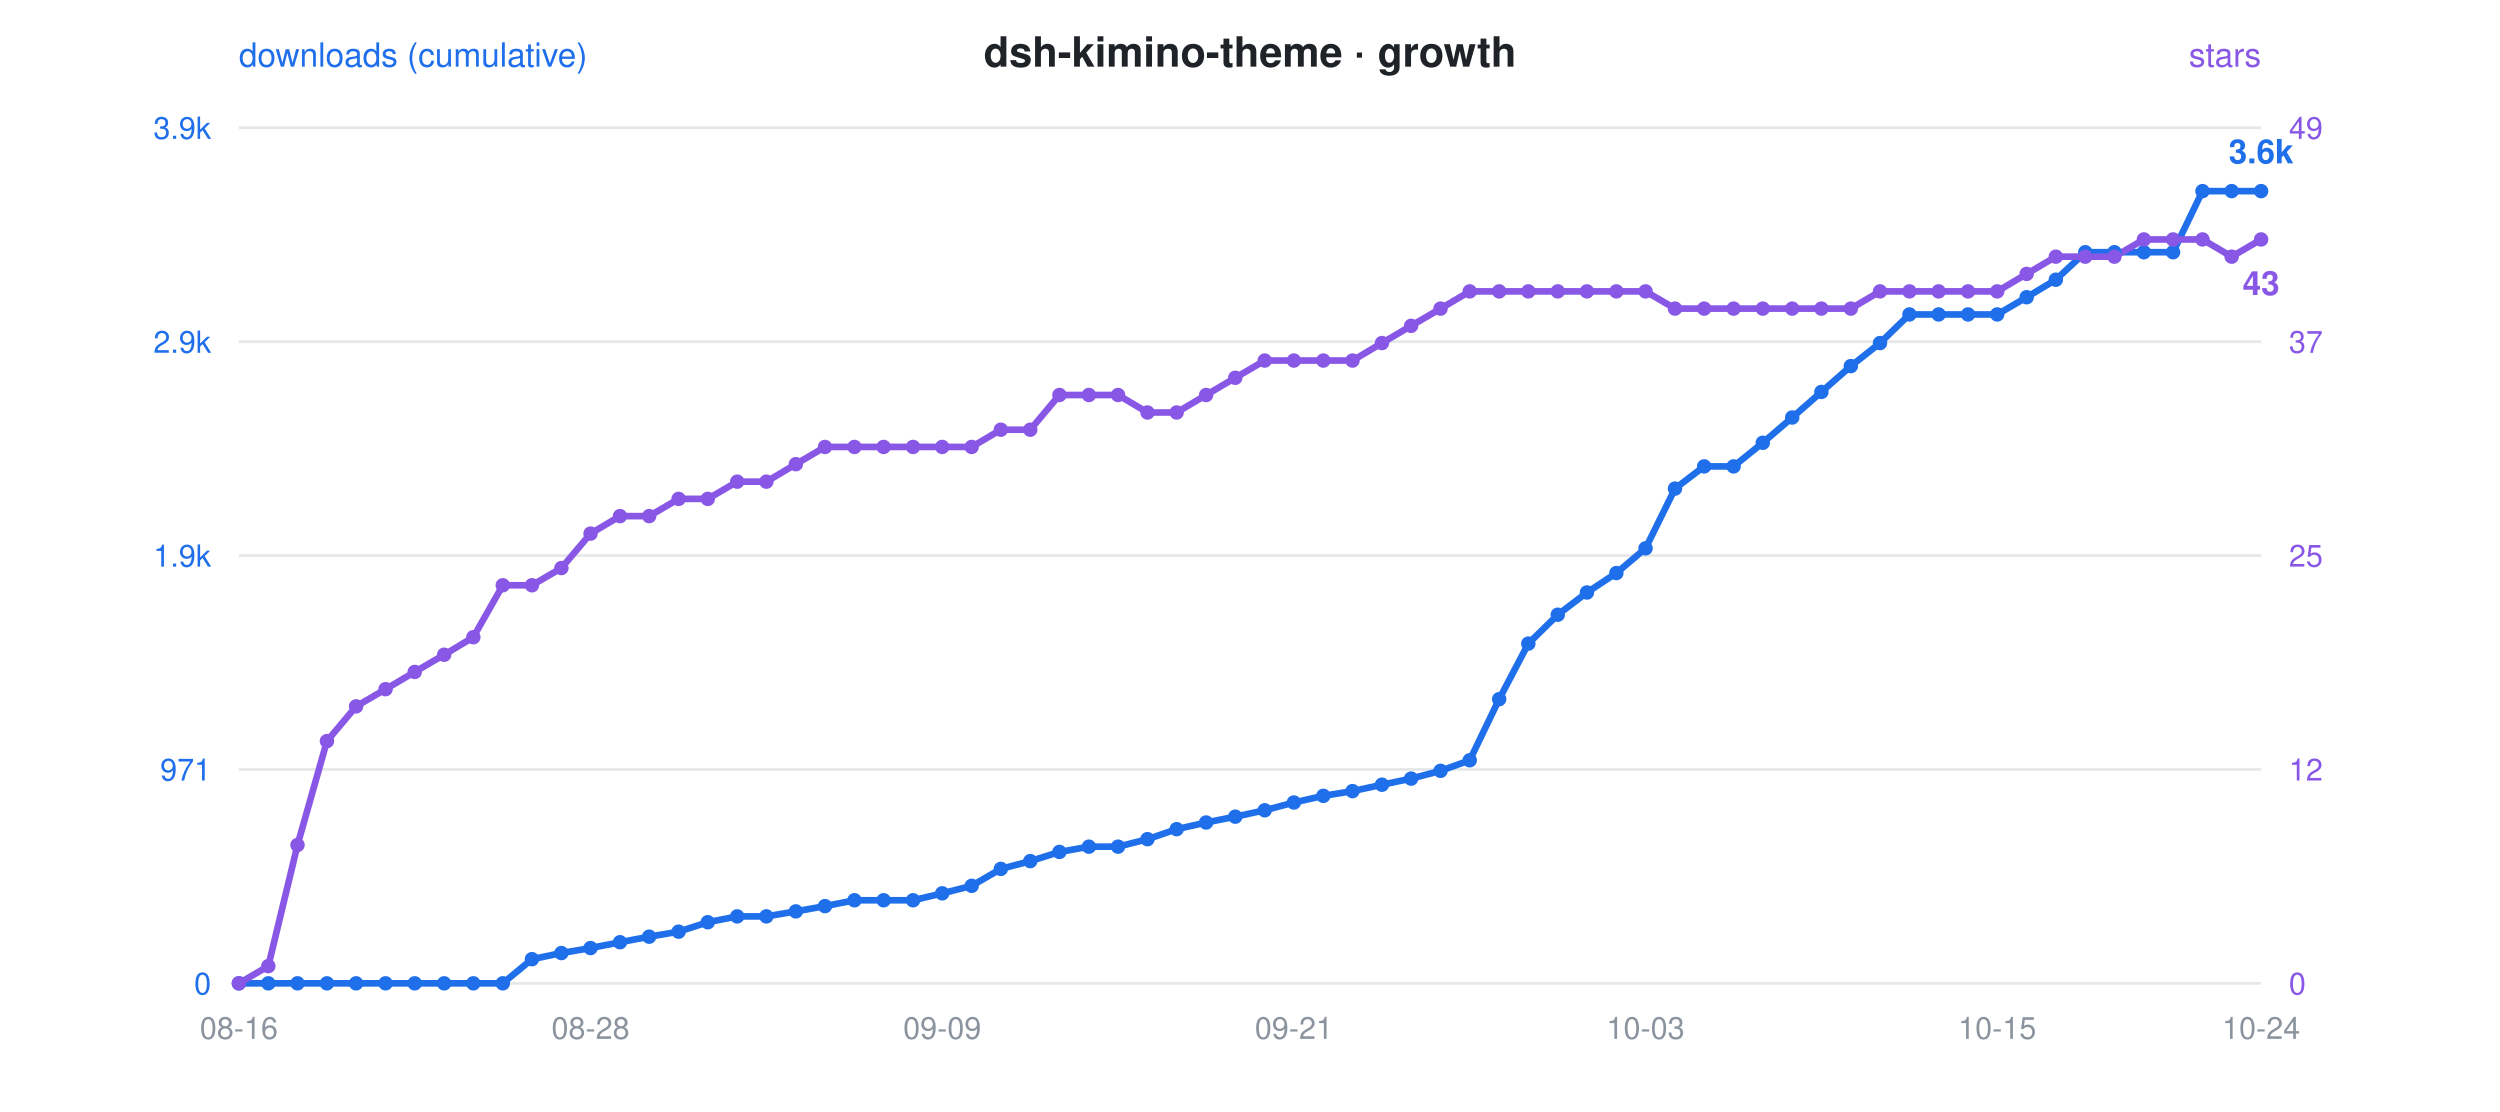
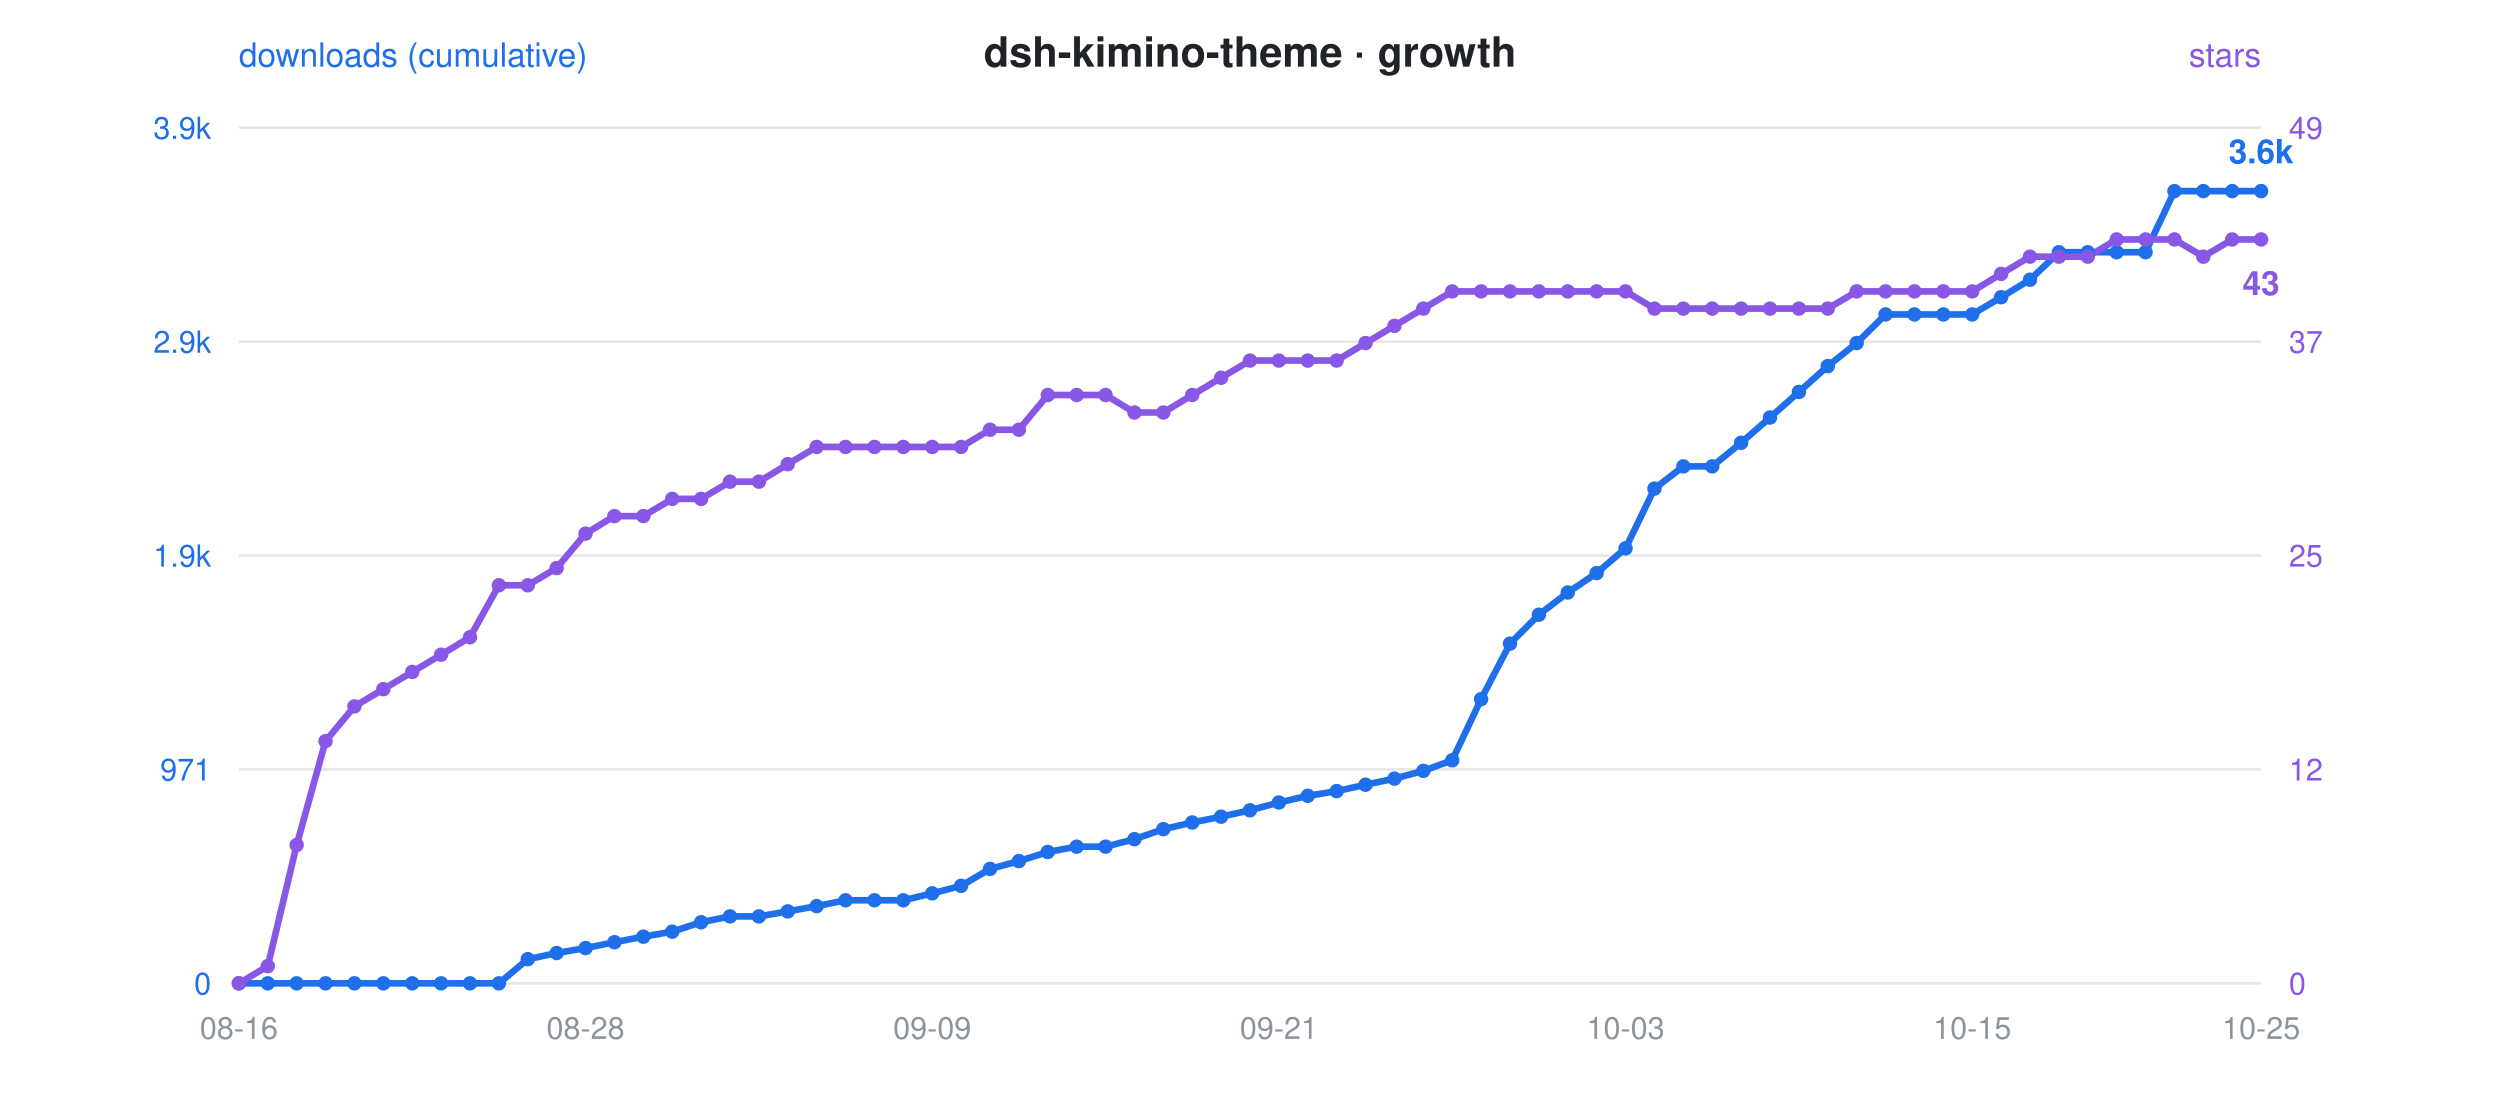
<svg xmlns="http://www.w3.org/2000/svg" viewBox="0 0 900 400" font-family="-apple-system,Segoe UI,Helvetica,Arial,sans-serif">
  <rect width="900" height="400" fill="rgba(0,0,0,0)" rx="12" />
  <text x="450" y="24" text-anchor="middle" font-size="15" font-weight="600" fill="#1f2328">dsh-kimino-theme · growth</text>
  <circle cx="300" cy="24" r="0" />
  <text x="86" y="24" font-size="12" fill="#1f6feb">downloads (cumulative)</text>
  <text x="814" y="24" text-anchor="end" font-size="12" fill="#8957e5">stars</text>
  <line x1="86" y1="46" x2="814" y2="46" stroke="#8b949e" stroke-opacity="0.22" stroke-width="1" />
  <text x="76" y="50" text-anchor="end" font-size="11" fill="#1f6feb">3.9k</text>
  <text x="824" y="50" text-anchor="start" font-size="11" fill="#8957e5">49</text>
  <line x1="86" y1="123" x2="814" y2="123" stroke="#8b949e" stroke-opacity="0.22" stroke-width="1" />
  <text x="76" y="127" text-anchor="end" font-size="11" fill="#1f6feb">2.9k</text>
  <text x="824" y="127" text-anchor="start" font-size="11" fill="#8957e5">37</text>
  <line x1="86" y1="200" x2="814" y2="200" stroke="#8b949e" stroke-opacity="0.22" stroke-width="1" />
  <text x="76" y="204" text-anchor="end" font-size="11" fill="#1f6feb">1.9k</text>
  <text x="824" y="204" text-anchor="start" font-size="11" fill="#8957e5">25</text>
  <line x1="86" y1="277" x2="814" y2="277" stroke="#8b949e" stroke-opacity="0.22" stroke-width="1" />
  <text x="76" y="281" text-anchor="end" font-size="11" fill="#1f6feb">971</text>
  <text x="824" y="281" text-anchor="start" font-size="11" fill="#8957e5">12</text>
  <line x1="86" y1="354" x2="814" y2="354" stroke="#8b949e" stroke-opacity="0.22" stroke-width="1" />
  <text x="76" y="358" text-anchor="end" font-size="11" fill="#1f6feb">0</text>
  <text x="824" y="358" text-anchor="start" font-size="11" fill="#8957e5">0</text>
  <text x="86.0" y="374" text-anchor="middle" font-size="11" fill="#8b949e">08-16</text>
-   <text x="212.6" y="374" text-anchor="middle" font-size="11" fill="#8b949e">08-28</text>
-   <text x="339.2" y="374" text-anchor="middle" font-size="11" fill="#8b949e">09-09</text>
-   <text x="465.8" y="374" text-anchor="middle" font-size="11" fill="#8b949e">09-21</text>
-   <text x="592.4" y="374" text-anchor="middle" font-size="11" fill="#8b949e">10-03</text>
-   <text x="719.0" y="374" text-anchor="middle" font-size="11" fill="#8b949e">10-15</text>
-   <text x="814.0" y="374" text-anchor="middle" font-size="11" fill="#8b949e">10-24</text>
-   <polyline points="86.0,354.0 96.6,354.0 107.1,354.0 117.7,354.0 128.2,354.0 138.8,354.0 149.3,354.0 159.9,354.0 170.4,354.0 181.0,354.0 191.5,345.3 202.1,343.1 212.6,341.3 223.2,339.2 233.7,337.2 244.3,335.4 254.8,332.0 265.4,329.9 275.9,329.9 286.5,328.1 297.0,326.2 307.6,324.1 318.1,324.1 328.7,324.1 339.2,321.6 349.8,318.9 360.3,312.8 370.9,310.0 381.4,306.7 392.0,304.8 402.5,304.8 413.1,302.1 423.6,298.5 434.2,296.1 444.7,294.0 455.3,291.7 465.8,288.9 476.4,286.5 486.9,284.8 497.5,282.5 508.0,280.3 518.6,277.5 529.1,273.7 539.7,251.7 550.2,231.7 560.8,221.3 571.3,213.3 581.9,206.3 592.4,197.4 603.0,175.9 613.5,167.9 624.1,167.9 634.6,159.4 645.2,150.3 655.7,141.1 666.3,131.8 676.8,123.5 687.4,113.2 697.9,113.2 708.5,113.2 719.0,113.2 729.6,107.0 740.1,100.7 750.7,90.8 761.2,90.8 771.8,90.8 782.3,90.8 792.9,68.8 803.4,68.8 814.0,68.8" fill="none" stroke="#1f6feb" stroke-width="2.4" stroke-linejoin="round" stroke-linecap="round" />
-   <polyline points="86.0,354.0 96.6,347.8 107.1,304.2 117.7,266.8 128.2,254.3 138.8,248.1 149.3,241.9 159.9,235.7 170.4,229.4 181.0,210.7 191.5,210.7 202.1,204.5 212.6,192.1 223.2,185.8 233.7,185.8 244.3,179.6 254.8,179.6 265.4,173.4 275.9,173.4 286.5,167.1 297.0,160.9 307.6,160.9 318.1,160.9 328.7,160.9 339.2,160.9 349.8,160.9 360.3,154.7 370.9,154.7 381.4,142.2 392.0,142.2 402.5,142.2 413.1,148.5 423.6,148.5 434.2,142.2 444.7,136.0 455.3,129.8 465.8,129.8 476.4,129.8 486.9,129.8 497.5,123.5 508.0,117.3 518.6,111.1 529.1,104.9 539.7,104.9 550.2,104.9 560.8,104.9 571.3,104.9 581.9,104.9 592.4,104.9 603.0,111.1 613.5,111.1 624.1,111.1 634.6,111.1 645.2,111.1 655.7,111.1 666.3,111.1 676.8,104.9 687.4,104.9 697.9,104.9 708.5,104.9 719.0,104.9 729.6,98.6 740.1,92.4 750.7,92.4 761.2,92.4 771.8,86.2 782.3,86.2 792.9,86.2 803.4,92.4 814.0,86.2" fill="none" stroke="#8957e5" stroke-width="2.4" stroke-linejoin="round" stroke-linecap="round" stroke-dasharray="1 0" />
+   <text x="210.8" y="374" text-anchor="middle" font-size="11" fill="#8b949e">08-28</text>
+   <text x="335.6" y="374" text-anchor="middle" font-size="11" fill="#8b949e">09-09</text>
+   <text x="460.4" y="374" text-anchor="middle" font-size="11" fill="#8b949e">09-21</text>
+   <text x="585.2" y="374" text-anchor="middle" font-size="11" fill="#8b949e">10-03</text>
+   <text x="710.0" y="374" text-anchor="middle" font-size="11" fill="#8b949e">10-15</text>
+   <text x="814.0" y="374" text-anchor="middle" font-size="11" fill="#8b949e">10-25</text>
+   <polyline points="86.0,354.0 96.4,354.0 106.8,354.0 117.2,354.0 127.6,354.0 138.0,354.0 148.4,354.0 158.8,354.0 169.2,354.0 179.6,354.0 190.0,345.3 200.4,343.1 210.8,341.3 221.2,339.2 231.6,337.2 242.0,335.4 252.4,332.0 262.8,329.9 273.2,329.9 283.6,328.1 294.0,326.2 304.4,324.1 314.8,324.1 325.2,324.1 335.6,321.6 346.0,318.9 356.4,312.8 366.8,310.0 377.2,306.7 387.6,304.8 398.0,304.8 408.4,302.1 418.8,298.5 429.2,296.1 439.6,294.0 450.0,291.7 460.4,288.9 470.8,286.5 481.2,284.8 491.6,282.5 502.0,280.3 512.4,277.5 522.8,273.7 533.2,251.7 543.6,231.7 554.0,221.3 564.4,213.3 574.8,206.3 585.2,197.4 595.6,175.9 606.0,167.9 616.4,167.9 626.8,159.4 637.2,150.3 647.6,141.1 658.0,131.8 668.4,123.5 678.8,113.2 689.2,113.2 699.6,113.2 710.0,113.2 720.4,107.0 730.8,100.7 741.2,90.8 751.6,90.8 762.0,90.8 772.4,90.8 782.8,68.8 793.2,68.8 803.6,68.8 814.0,68.8" fill="none" stroke="#1f6feb" stroke-width="2.4" stroke-linejoin="round" stroke-linecap="round" />
+   <polyline points="86.0,354.0 96.4,347.8 106.8,304.2 117.2,266.8 127.6,254.3 138.0,248.1 148.4,241.9 158.8,235.7 169.2,229.4 179.6,210.7 190.0,210.7 200.4,204.5 210.8,192.1 221.2,185.8 231.6,185.8 242.0,179.6 252.4,179.6 262.8,173.4 273.2,173.4 283.6,167.1 294.0,160.9 304.4,160.9 314.8,160.9 325.2,160.9 335.6,160.9 346.0,160.9 356.4,154.7 366.8,154.7 377.2,142.2 387.6,142.2 398.0,142.2 408.4,148.5 418.8,148.5 429.2,142.2 439.6,136.0 450.0,129.8 460.4,129.8 470.8,129.8 481.2,129.8 491.6,123.5 502.0,117.3 512.4,111.1 522.8,104.9 533.2,104.9 543.6,104.9 554.0,104.9 564.4,104.9 574.8,104.9 585.2,104.9 595.6,111.1 606.0,111.1 616.4,111.1 626.8,111.1 637.2,111.1 647.6,111.1 658.0,111.1 668.4,104.9 678.8,104.9 689.2,104.9 699.6,104.9 710.0,104.9 720.4,98.6 730.8,92.4 741.2,92.4 751.6,92.4 762.0,86.2 772.4,86.2 782.8,86.2 793.2,92.4 803.6,86.2 814.0,86.2" fill="none" stroke="#8957e5" stroke-width="2.4" stroke-linejoin="round" stroke-linecap="round" stroke-dasharray="1 0" />
  <circle cx="86.0" cy="354.0" r="2.6" fill="#1f6feb" />
  <circle cx="86.0" cy="354.0" r="2.6" fill="#8957e5" />
-   <circle cx="96.6" cy="354.0" r="2.6" fill="#1f6feb" />
-   <circle cx="96.6" cy="347.8" r="2.6" fill="#8957e5" />
-   <circle cx="107.1" cy="354.0" r="2.6" fill="#1f6feb" />
-   <circle cx="107.1" cy="304.2" r="2.6" fill="#8957e5" />
-   <circle cx="117.7" cy="354.0" r="2.6" fill="#1f6feb" />
-   <circle cx="117.7" cy="266.8" r="2.6" fill="#8957e5" />
-   <circle cx="128.2" cy="354.0" r="2.6" fill="#1f6feb" />
-   <circle cx="128.2" cy="254.3" r="2.6" fill="#8957e5" />
-   <circle cx="138.8" cy="354.0" r="2.6" fill="#1f6feb" />
-   <circle cx="138.8" cy="248.1" r="2.6" fill="#8957e5" />
-   <circle cx="149.3" cy="354.0" r="2.6" fill="#1f6feb" />
-   <circle cx="149.3" cy="241.9" r="2.6" fill="#8957e5" />
-   <circle cx="159.9" cy="354.0" r="2.6" fill="#1f6feb" />
-   <circle cx="159.9" cy="235.7" r="2.6" fill="#8957e5" />
-   <circle cx="170.4" cy="354.0" r="2.6" fill="#1f6feb" />
-   <circle cx="170.4" cy="229.4" r="2.6" fill="#8957e5" />
-   <circle cx="181.0" cy="354.0" r="2.6" fill="#1f6feb" />
-   <circle cx="181.0" cy="210.7" r="2.6" fill="#8957e5" />
-   <circle cx="191.5" cy="345.3" r="2.6" fill="#1f6feb" />
-   <circle cx="191.5" cy="210.7" r="2.6" fill="#8957e5" />
-   <circle cx="202.1" cy="343.1" r="2.6" fill="#1f6feb" />
-   <circle cx="202.1" cy="204.5" r="2.6" fill="#8957e5" />
-   <circle cx="212.6" cy="341.3" r="2.6" fill="#1f6feb" />
-   <circle cx="212.6" cy="192.1" r="2.6" fill="#8957e5" />
-   <circle cx="223.2" cy="339.2" r="2.6" fill="#1f6feb" />
-   <circle cx="223.2" cy="185.8" r="2.6" fill="#8957e5" />
-   <circle cx="233.7" cy="337.2" r="2.6" fill="#1f6feb" />
-   <circle cx="233.7" cy="185.8" r="2.6" fill="#8957e5" />
-   <circle cx="244.3" cy="335.4" r="2.6" fill="#1f6feb" />
-   <circle cx="244.3" cy="179.6" r="2.6" fill="#8957e5" />
-   <circle cx="254.8" cy="332.0" r="2.6" fill="#1f6feb" />
-   <circle cx="254.8" cy="179.6" r="2.6" fill="#8957e5" />
-   <circle cx="265.4" cy="329.9" r="2.6" fill="#1f6feb" />
-   <circle cx="265.4" cy="173.4" r="2.6" fill="#8957e5" />
-   <circle cx="275.9" cy="329.9" r="2.6" fill="#1f6feb" />
-   <circle cx="275.9" cy="173.4" r="2.6" fill="#8957e5" />
-   <circle cx="286.5" cy="328.1" r="2.6" fill="#1f6feb" />
-   <circle cx="286.5" cy="167.1" r="2.6" fill="#8957e5" />
-   <circle cx="297.0" cy="326.2" r="2.6" fill="#1f6feb" />
-   <circle cx="297.0" cy="160.9" r="2.6" fill="#8957e5" />
-   <circle cx="307.6" cy="324.1" r="2.6" fill="#1f6feb" />
-   <circle cx="307.6" cy="160.9" r="2.6" fill="#8957e5" />
-   <circle cx="318.1" cy="324.1" r="2.6" fill="#1f6feb" />
-   <circle cx="318.1" cy="160.9" r="2.6" fill="#8957e5" />
-   <circle cx="328.7" cy="324.1" r="2.6" fill="#1f6feb" />
-   <circle cx="328.7" cy="160.9" r="2.6" fill="#8957e5" />
-   <circle cx="339.2" cy="321.6" r="2.6" fill="#1f6feb" />
-   <circle cx="339.2" cy="160.9" r="2.6" fill="#8957e5" />
-   <circle cx="349.8" cy="318.9" r="2.6" fill="#1f6feb" />
-   <circle cx="349.8" cy="160.9" r="2.6" fill="#8957e5" />
-   <circle cx="360.3" cy="312.8" r="2.6" fill="#1f6feb" />
-   <circle cx="360.3" cy="154.7" r="2.6" fill="#8957e5" />
-   <circle cx="370.9" cy="310.0" r="2.6" fill="#1f6feb" />
-   <circle cx="370.9" cy="154.7" r="2.6" fill="#8957e5" />
-   <circle cx="381.4" cy="306.7" r="2.6" fill="#1f6feb" />
-   <circle cx="381.4" cy="142.2" r="2.6" fill="#8957e5" />
-   <circle cx="392.0" cy="304.8" r="2.6" fill="#1f6feb" />
-   <circle cx="392.0" cy="142.2" r="2.6" fill="#8957e5" />
-   <circle cx="402.5" cy="304.8" r="2.6" fill="#1f6feb" />
-   <circle cx="402.5" cy="142.2" r="2.6" fill="#8957e5" />
-   <circle cx="413.1" cy="302.1" r="2.6" fill="#1f6feb" />
-   <circle cx="413.1" cy="148.5" r="2.6" fill="#8957e5" />
-   <circle cx="423.6" cy="298.5" r="2.6" fill="#1f6feb" />
-   <circle cx="423.6" cy="148.5" r="2.6" fill="#8957e5" />
-   <circle cx="434.2" cy="296.1" r="2.6" fill="#1f6feb" />
-   <circle cx="434.2" cy="142.2" r="2.6" fill="#8957e5" />
-   <circle cx="444.7" cy="294.0" r="2.6" fill="#1f6feb" />
-   <circle cx="444.7" cy="136.0" r="2.6" fill="#8957e5" />
-   <circle cx="455.3" cy="291.7" r="2.6" fill="#1f6feb" />
-   <circle cx="455.3" cy="129.8" r="2.6" fill="#8957e5" />
-   <circle cx="465.8" cy="288.9" r="2.6" fill="#1f6feb" />
-   <circle cx="465.8" cy="129.8" r="2.6" fill="#8957e5" />
-   <circle cx="476.4" cy="286.5" r="2.6" fill="#1f6feb" />
-   <circle cx="476.4" cy="129.8" r="2.6" fill="#8957e5" />
-   <circle cx="486.9" cy="284.8" r="2.6" fill="#1f6feb" />
-   <circle cx="486.9" cy="129.8" r="2.6" fill="#8957e5" />
-   <circle cx="497.5" cy="282.5" r="2.6" fill="#1f6feb" />
-   <circle cx="497.5" cy="123.5" r="2.6" fill="#8957e5" />
-   <circle cx="508.0" cy="280.3" r="2.6" fill="#1f6feb" />
-   <circle cx="508.0" cy="117.3" r="2.6" fill="#8957e5" />
-   <circle cx="518.6" cy="277.5" r="2.6" fill="#1f6feb" />
-   <circle cx="518.6" cy="111.1" r="2.6" fill="#8957e5" />
-   <circle cx="529.1" cy="273.7" r="2.6" fill="#1f6feb" />
-   <circle cx="529.1" cy="104.9" r="2.6" fill="#8957e5" />
-   <circle cx="539.7" cy="251.7" r="2.6" fill="#1f6feb" />
-   <circle cx="539.7" cy="104.9" r="2.6" fill="#8957e5" />
-   <circle cx="550.2" cy="231.7" r="2.6" fill="#1f6feb" />
-   <circle cx="550.2" cy="104.9" r="2.6" fill="#8957e5" />
-   <circle cx="560.8" cy="221.3" r="2.6" fill="#1f6feb" />
-   <circle cx="560.8" cy="104.9" r="2.6" fill="#8957e5" />
-   <circle cx="571.3" cy="213.3" r="2.6" fill="#1f6feb" />
-   <circle cx="571.3" cy="104.9" r="2.6" fill="#8957e5" />
-   <circle cx="581.9" cy="206.3" r="2.6" fill="#1f6feb" />
-   <circle cx="581.9" cy="104.9" r="2.6" fill="#8957e5" />
-   <circle cx="592.4" cy="197.4" r="2.6" fill="#1f6feb" />
-   <circle cx="592.4" cy="104.9" r="2.6" fill="#8957e5" />
-   <circle cx="603.0" cy="175.9" r="2.6" fill="#1f6feb" />
-   <circle cx="603.0" cy="111.1" r="2.6" fill="#8957e5" />
-   <circle cx="613.5" cy="167.9" r="2.6" fill="#1f6feb" />
-   <circle cx="613.5" cy="111.1" r="2.6" fill="#8957e5" />
-   <circle cx="624.1" cy="167.9" r="2.6" fill="#1f6feb" />
-   <circle cx="624.1" cy="111.1" r="2.6" fill="#8957e5" />
-   <circle cx="634.6" cy="159.4" r="2.6" fill="#1f6feb" />
-   <circle cx="634.6" cy="111.1" r="2.6" fill="#8957e5" />
-   <circle cx="645.2" cy="150.3" r="2.6" fill="#1f6feb" />
-   <circle cx="645.2" cy="111.1" r="2.6" fill="#8957e5" />
-   <circle cx="655.7" cy="141.1" r="2.6" fill="#1f6feb" />
-   <circle cx="655.7" cy="111.1" r="2.6" fill="#8957e5" />
-   <circle cx="666.3" cy="131.8" r="2.6" fill="#1f6feb" />
-   <circle cx="666.3" cy="111.1" r="2.6" fill="#8957e5" />
-   <circle cx="676.8" cy="123.5" r="2.6" fill="#1f6feb" />
-   <circle cx="676.8" cy="104.9" r="2.6" fill="#8957e5" />
-   <circle cx="687.4" cy="113.2" r="2.6" fill="#1f6feb" />
-   <circle cx="687.4" cy="104.9" r="2.6" fill="#8957e5" />
-   <circle cx="697.9" cy="113.2" r="2.6" fill="#1f6feb" />
-   <circle cx="697.9" cy="104.9" r="2.6" fill="#8957e5" />
-   <circle cx="708.5" cy="113.2" r="2.6" fill="#1f6feb" />
-   <circle cx="708.5" cy="104.9" r="2.6" fill="#8957e5" />
-   <circle cx="719.0" cy="113.2" r="2.6" fill="#1f6feb" />
-   <circle cx="719.0" cy="104.9" r="2.6" fill="#8957e5" />
-   <circle cx="729.6" cy="107.0" r="2.6" fill="#1f6feb" />
-   <circle cx="729.6" cy="98.6" r="2.6" fill="#8957e5" />
-   <circle cx="740.1" cy="100.7" r="2.6" fill="#1f6feb" />
-   <circle cx="740.1" cy="92.4" r="2.6" fill="#8957e5" />
-   <circle cx="750.7" cy="90.8" r="2.6" fill="#1f6feb" />
-   <circle cx="750.7" cy="92.4" r="2.6" fill="#8957e5" />
-   <circle cx="761.2" cy="90.8" r="2.6" fill="#1f6feb" />
-   <circle cx="761.2" cy="92.4" r="2.6" fill="#8957e5" />
-   <circle cx="771.8" cy="90.8" r="2.6" fill="#1f6feb" />
-   <circle cx="771.8" cy="86.2" r="2.6" fill="#8957e5" />
-   <circle cx="782.3" cy="90.8" r="2.6" fill="#1f6feb" />
-   <circle cx="782.3" cy="86.2" r="2.6" fill="#8957e5" />
-   <circle cx="792.9" cy="68.8" r="2.6" fill="#1f6feb" />
-   <circle cx="792.9" cy="86.2" r="2.6" fill="#8957e5" />
-   <circle cx="803.4" cy="68.8" r="2.6" fill="#1f6feb" />
-   <circle cx="803.4" cy="92.4" r="2.6" fill="#8957e5" />
+   <circle cx="96.4" cy="354.0" r="2.6" fill="#1f6feb" />
+   <circle cx="96.4" cy="347.8" r="2.6" fill="#8957e5" />
+   <circle cx="106.8" cy="354.0" r="2.6" fill="#1f6feb" />
+   <circle cx="106.8" cy="304.2" r="2.6" fill="#8957e5" />
+   <circle cx="117.2" cy="354.0" r="2.6" fill="#1f6feb" />
+   <circle cx="117.2" cy="266.8" r="2.6" fill="#8957e5" />
+   <circle cx="127.6" cy="354.0" r="2.6" fill="#1f6feb" />
+   <circle cx="127.6" cy="254.3" r="2.6" fill="#8957e5" />
+   <circle cx="138.0" cy="354.0" r="2.6" fill="#1f6feb" />
+   <circle cx="138.0" cy="248.1" r="2.6" fill="#8957e5" />
+   <circle cx="148.4" cy="354.0" r="2.6" fill="#1f6feb" />
+   <circle cx="148.4" cy="241.9" r="2.6" fill="#8957e5" />
+   <circle cx="158.8" cy="354.0" r="2.6" fill="#1f6feb" />
+   <circle cx="158.8" cy="235.7" r="2.6" fill="#8957e5" />
+   <circle cx="169.2" cy="354.0" r="2.6" fill="#1f6feb" />
+   <circle cx="169.2" cy="229.4" r="2.6" fill="#8957e5" />
+   <circle cx="179.6" cy="354.0" r="2.6" fill="#1f6feb" />
+   <circle cx="179.6" cy="210.7" r="2.6" fill="#8957e5" />
+   <circle cx="190.0" cy="345.3" r="2.6" fill="#1f6feb" />
+   <circle cx="190.0" cy="210.7" r="2.6" fill="#8957e5" />
+   <circle cx="200.4" cy="343.1" r="2.6" fill="#1f6feb" />
+   <circle cx="200.4" cy="204.5" r="2.6" fill="#8957e5" />
+   <circle cx="210.8" cy="341.3" r="2.6" fill="#1f6feb" />
+   <circle cx="210.8" cy="192.1" r="2.6" fill="#8957e5" />
+   <circle cx="221.2" cy="339.2" r="2.6" fill="#1f6feb" />
+   <circle cx="221.2" cy="185.8" r="2.6" fill="#8957e5" />
+   <circle cx="231.6" cy="337.2" r="2.6" fill="#1f6feb" />
+   <circle cx="231.6" cy="185.8" r="2.6" fill="#8957e5" />
+   <circle cx="242.0" cy="335.4" r="2.6" fill="#1f6feb" />
+   <circle cx="242.0" cy="179.6" r="2.6" fill="#8957e5" />
+   <circle cx="252.4" cy="332.0" r="2.6" fill="#1f6feb" />
+   <circle cx="252.4" cy="179.6" r="2.6" fill="#8957e5" />
+   <circle cx="262.8" cy="329.9" r="2.6" fill="#1f6feb" />
+   <circle cx="262.8" cy="173.4" r="2.6" fill="#8957e5" />
+   <circle cx="273.2" cy="329.9" r="2.6" fill="#1f6feb" />
+   <circle cx="273.2" cy="173.4" r="2.6" fill="#8957e5" />
+   <circle cx="283.6" cy="328.1" r="2.6" fill="#1f6feb" />
+   <circle cx="283.6" cy="167.1" r="2.6" fill="#8957e5" />
+   <circle cx="294.0" cy="326.2" r="2.6" fill="#1f6feb" />
+   <circle cx="294.0" cy="160.9" r="2.6" fill="#8957e5" />
+   <circle cx="304.4" cy="324.1" r="2.6" fill="#1f6feb" />
+   <circle cx="304.4" cy="160.9" r="2.6" fill="#8957e5" />
+   <circle cx="314.8" cy="324.1" r="2.6" fill="#1f6feb" />
+   <circle cx="314.8" cy="160.9" r="2.6" fill="#8957e5" />
+   <circle cx="325.2" cy="324.1" r="2.6" fill="#1f6feb" />
+   <circle cx="325.2" cy="160.9" r="2.6" fill="#8957e5" />
+   <circle cx="335.6" cy="321.6" r="2.6" fill="#1f6feb" />
+   <circle cx="335.6" cy="160.9" r="2.6" fill="#8957e5" />
+   <circle cx="346.0" cy="318.9" r="2.6" fill="#1f6feb" />
+   <circle cx="346.0" cy="160.9" r="2.6" fill="#8957e5" />
+   <circle cx="356.4" cy="312.8" r="2.6" fill="#1f6feb" />
+   <circle cx="356.4" cy="154.7" r="2.6" fill="#8957e5" />
+   <circle cx="366.8" cy="310.0" r="2.6" fill="#1f6feb" />
+   <circle cx="366.8" cy="154.7" r="2.6" fill="#8957e5" />
+   <circle cx="377.2" cy="306.7" r="2.6" fill="#1f6feb" />
+   <circle cx="377.2" cy="142.2" r="2.6" fill="#8957e5" />
+   <circle cx="387.6" cy="304.8" r="2.6" fill="#1f6feb" />
+   <circle cx="387.6" cy="142.2" r="2.6" fill="#8957e5" />
+   <circle cx="398.0" cy="304.8" r="2.6" fill="#1f6feb" />
+   <circle cx="398.0" cy="142.2" r="2.6" fill="#8957e5" />
+   <circle cx="408.4" cy="302.1" r="2.6" fill="#1f6feb" />
+   <circle cx="408.4" cy="148.5" r="2.6" fill="#8957e5" />
+   <circle cx="418.8" cy="298.5" r="2.6" fill="#1f6feb" />
+   <circle cx="418.8" cy="148.5" r="2.6" fill="#8957e5" />
+   <circle cx="429.2" cy="296.1" r="2.6" fill="#1f6feb" />
+   <circle cx="429.2" cy="142.2" r="2.6" fill="#8957e5" />
+   <circle cx="439.6" cy="294.0" r="2.6" fill="#1f6feb" />
+   <circle cx="439.6" cy="136.0" r="2.6" fill="#8957e5" />
+   <circle cx="450.0" cy="291.7" r="2.6" fill="#1f6feb" />
+   <circle cx="450.0" cy="129.8" r="2.6" fill="#8957e5" />
+   <circle cx="460.4" cy="288.9" r="2.6" fill="#1f6feb" />
+   <circle cx="460.4" cy="129.8" r="2.6" fill="#8957e5" />
+   <circle cx="470.8" cy="286.5" r="2.6" fill="#1f6feb" />
+   <circle cx="470.8" cy="129.8" r="2.6" fill="#8957e5" />
+   <circle cx="481.2" cy="284.8" r="2.6" fill="#1f6feb" />
+   <circle cx="481.2" cy="129.8" r="2.6" fill="#8957e5" />
+   <circle cx="491.6" cy="282.5" r="2.6" fill="#1f6feb" />
+   <circle cx="491.6" cy="123.5" r="2.6" fill="#8957e5" />
+   <circle cx="502.0" cy="280.3" r="2.6" fill="#1f6feb" />
+   <circle cx="502.0" cy="117.3" r="2.6" fill="#8957e5" />
+   <circle cx="512.4" cy="277.5" r="2.6" fill="#1f6feb" />
+   <circle cx="512.4" cy="111.1" r="2.6" fill="#8957e5" />
+   <circle cx="522.8" cy="273.7" r="2.6" fill="#1f6feb" />
+   <circle cx="522.8" cy="104.9" r="2.6" fill="#8957e5" />
+   <circle cx="533.2" cy="251.7" r="2.6" fill="#1f6feb" />
+   <circle cx="533.2" cy="104.9" r="2.6" fill="#8957e5" />
+   <circle cx="543.6" cy="231.7" r="2.6" fill="#1f6feb" />
+   <circle cx="543.6" cy="104.9" r="2.6" fill="#8957e5" />
+   <circle cx="554.0" cy="221.3" r="2.6" fill="#1f6feb" />
+   <circle cx="554.0" cy="104.9" r="2.6" fill="#8957e5" />
+   <circle cx="564.4" cy="213.3" r="2.6" fill="#1f6feb" />
+   <circle cx="564.4" cy="104.9" r="2.6" fill="#8957e5" />
+   <circle cx="574.8" cy="206.3" r="2.6" fill="#1f6feb" />
+   <circle cx="574.8" cy="104.9" r="2.6" fill="#8957e5" />
+   <circle cx="585.2" cy="197.4" r="2.6" fill="#1f6feb" />
+   <circle cx="585.2" cy="104.9" r="2.6" fill="#8957e5" />
+   <circle cx="595.6" cy="175.9" r="2.6" fill="#1f6feb" />
+   <circle cx="595.6" cy="111.1" r="2.6" fill="#8957e5" />
+   <circle cx="606.0" cy="167.9" r="2.6" fill="#1f6feb" />
+   <circle cx="606.0" cy="111.1" r="2.6" fill="#8957e5" />
+   <circle cx="616.4" cy="167.9" r="2.6" fill="#1f6feb" />
+   <circle cx="616.4" cy="111.1" r="2.6" fill="#8957e5" />
+   <circle cx="626.8" cy="159.4" r="2.6" fill="#1f6feb" />
+   <circle cx="626.8" cy="111.1" r="2.6" fill="#8957e5" />
+   <circle cx="637.2" cy="150.3" r="2.6" fill="#1f6feb" />
+   <circle cx="637.2" cy="111.1" r="2.6" fill="#8957e5" />
+   <circle cx="647.6" cy="141.1" r="2.6" fill="#1f6feb" />
+   <circle cx="647.6" cy="111.1" r="2.6" fill="#8957e5" />
+   <circle cx="658.0" cy="131.8" r="2.6" fill="#1f6feb" />
+   <circle cx="658.0" cy="111.1" r="2.6" fill="#8957e5" />
+   <circle cx="668.4" cy="123.5" r="2.6" fill="#1f6feb" />
+   <circle cx="668.4" cy="104.9" r="2.6" fill="#8957e5" />
+   <circle cx="678.8" cy="113.2" r="2.6" fill="#1f6feb" />
+   <circle cx="678.8" cy="104.9" r="2.6" fill="#8957e5" />
+   <circle cx="689.2" cy="113.2" r="2.6" fill="#1f6feb" />
+   <circle cx="689.2" cy="104.9" r="2.6" fill="#8957e5" />
+   <circle cx="699.6" cy="113.2" r="2.6" fill="#1f6feb" />
+   <circle cx="699.6" cy="104.9" r="2.6" fill="#8957e5" />
+   <circle cx="710.0" cy="113.2" r="2.6" fill="#1f6feb" />
+   <circle cx="710.0" cy="104.9" r="2.6" fill="#8957e5" />
+   <circle cx="720.4" cy="107.0" r="2.6" fill="#1f6feb" />
+   <circle cx="720.4" cy="98.6" r="2.6" fill="#8957e5" />
+   <circle cx="730.8" cy="100.7" r="2.6" fill="#1f6feb" />
+   <circle cx="730.8" cy="92.4" r="2.6" fill="#8957e5" />
+   <circle cx="741.2" cy="90.8" r="2.6" fill="#1f6feb" />
+   <circle cx="741.2" cy="92.4" r="2.6" fill="#8957e5" />
+   <circle cx="751.6" cy="90.8" r="2.6" fill="#1f6feb" />
+   <circle cx="751.6" cy="92.4" r="2.6" fill="#8957e5" />
+   <circle cx="762.0" cy="90.8" r="2.6" fill="#1f6feb" />
+   <circle cx="762.0" cy="86.2" r="2.6" fill="#8957e5" />
+   <circle cx="772.4" cy="90.8" r="2.6" fill="#1f6feb" />
+   <circle cx="772.4" cy="86.2" r="2.6" fill="#8957e5" />
+   <circle cx="782.8" cy="68.8" r="2.6" fill="#1f6feb" />
+   <circle cx="782.8" cy="86.2" r="2.6" fill="#8957e5" />
+   <circle cx="793.2" cy="68.8" r="2.6" fill="#1f6feb" />
+   <circle cx="793.2" cy="92.4" r="2.6" fill="#8957e5" />
+   <circle cx="803.6" cy="68.8" r="2.6" fill="#1f6feb" />
+   <circle cx="803.6" cy="86.2" r="2.6" fill="#8957e5" />
  <circle cx="814.0" cy="68.8" r="2.6" fill="#1f6feb" />
  <circle cx="814.0" cy="86.2" r="2.6" fill="#8957e5" />
  <text x="814.0" y="58.8" text-anchor="middle" font-size="12" font-weight="600" fill="#1f6feb">3.6k</text>
  <text x="814.0" y="106.2" text-anchor="middle" font-size="12" font-weight="600" fill="#8957e5">43</text>
</svg>
